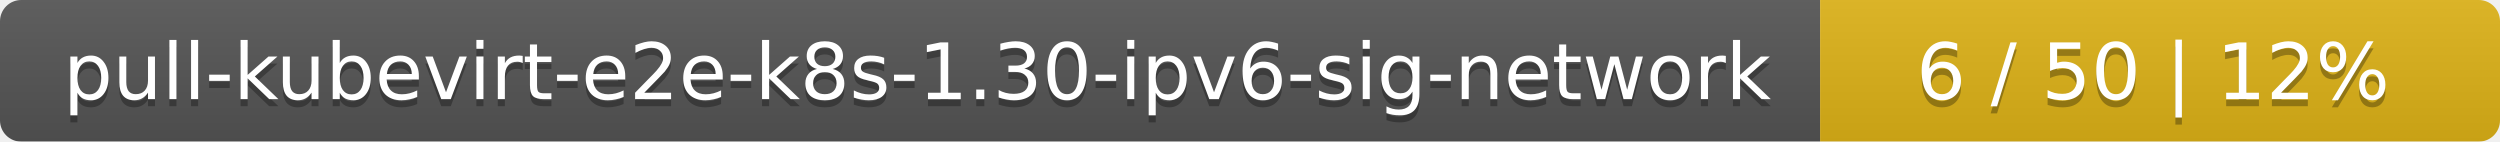
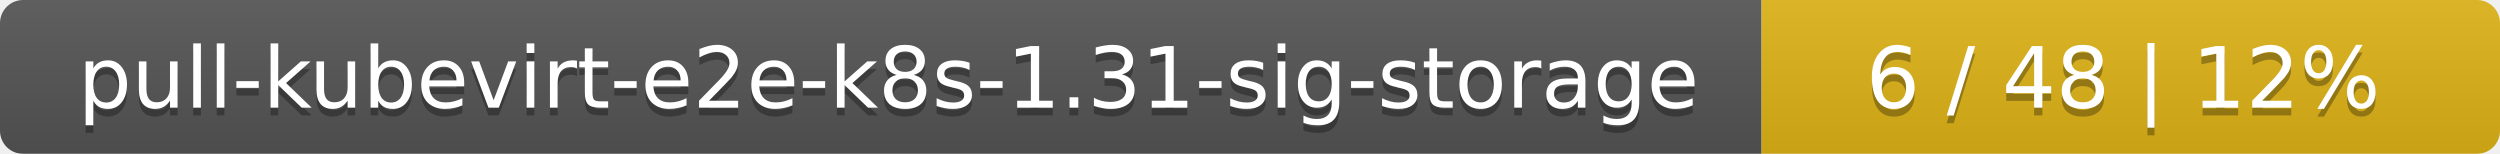
- <svg xmlns="http://www.w3.org/2000/svg" width="353" height="20">
+ <svg xmlns="http://www.w3.org/2000/svg" width="325" height="20">
  <linearGradient id="smooth" x2="0" y2="100%">
    <stop offset="0" stop-color="#bbb" stop-opacity=".1" />
    <stop offset="1" stop-opacity=".1" />
  </linearGradient>
  <mask id="round">
-     <rect width="353" height="20" rx="3" fill="#fff" />
+     <rect width="325" height="20" rx="3" fill="#fff" />
  </mask>
  <g mask="url(#round)">
-     <rect width="257" height="20" fill="#555" />
-     <rect x="257" width="96" height="20" fill="#dfb317" />
-     <rect width="353" height="20" fill="url(#smooth)" />
+     <rect width="229" height="20" fill="#555" />
+     <rect x="229" width="96" height="20" fill="#dfb317" />
+     <rect width="325" height="20" fill="url(#smooth)" />
  </g>
  <g fill="#fff" text-anchor="middle" font-family="DejaVu Sans,Verdana,Geneva,sans-serif" font-size="11">
-     <text x="129.5" y="15" fill="#010101" fill-opacity=".3">pull-kubevirt-e2e-k8s-1.30-ipv6-sig-network</text>
-     <text x="129.5" y="14">pull-kubevirt-e2e-k8s-1.30-ipv6-sig-network</text>
-     <text x="304" y="15" fill="#010101" fill-opacity=".3">6 / 50    |    12%</text>
-     <text x="304" y="14">6 / 50    |    12%</text>
+     <text x="115.5" y="15" fill="#010101" fill-opacity=".3">pull-kubevirt-e2e-k8s-1.31-sig-storage</text>
+     <text x="115.5" y="14">pull-kubevirt-e2e-k8s-1.31-sig-storage</text>
+     <text x="276" y="15" fill="#010101" fill-opacity=".3">6 / 48    |    12%</text>
+     <text x="276" y="14">6 / 48    |    12%</text>
  </g>
</svg>
